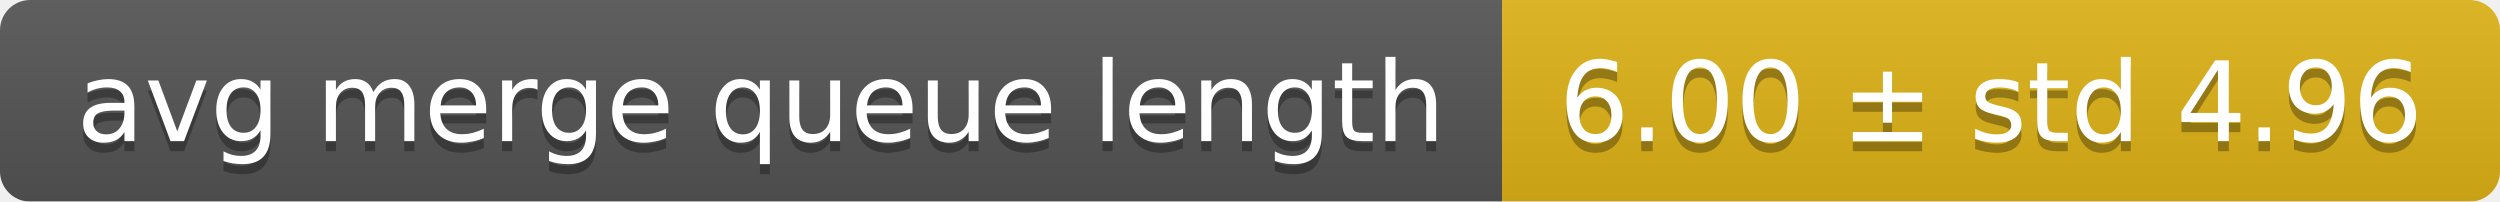
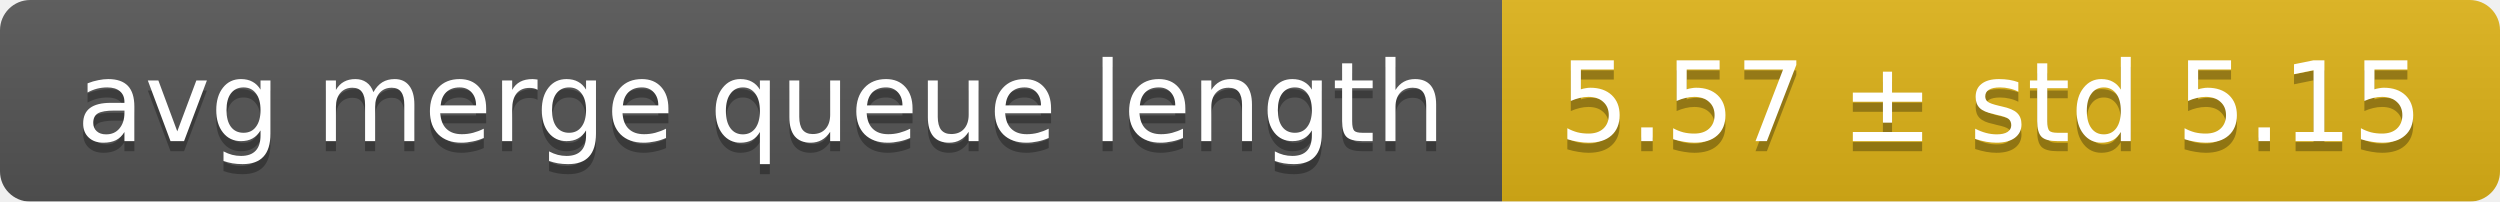
<svg xmlns="http://www.w3.org/2000/svg" width="248" height="20">
  <linearGradient id="smooth" x2="0" y2="100%">
    <stop offset="0" stop-color="#bbb" stop-opacity=".1" />
    <stop offset="1" stop-opacity=".1" />
  </linearGradient>
  <mask id="round">
    <rect width="248" height="20" rx="3" fill="#fff" />
  </mask>
  <g mask="url(#round)">
    <rect width="149" height="20" fill="#555" />
    <rect x="149" width="99" height="20" fill="#dfb317" />
    <rect width="248" height="20" fill="url(#smooth)" />
  </g>
  <g fill="#fff" text-anchor="middle" font-family="DejaVu Sans,Verdana,Geneva,sans-serif" font-size="11">
    <text x="75.5" y="15" fill="#010101" fill-opacity=".3">avg merge queue length</text>
    <text x="75.5" y="14">avg merge queue length</text>
-     <text x="197.5" y="15" fill="#010101" fill-opacity=".3">6.00 ± std 4.96</text>
-     <text x="197.5" y="14">6.00 ± std 4.96</text>
+     <text x="197.5" y="15" fill="#010101" fill-opacity=".3">5.57 ± std 5.15</text>
+     <text x="197.5" y="14">5.57 ± std 5.15</text>
  </g>
</svg>
